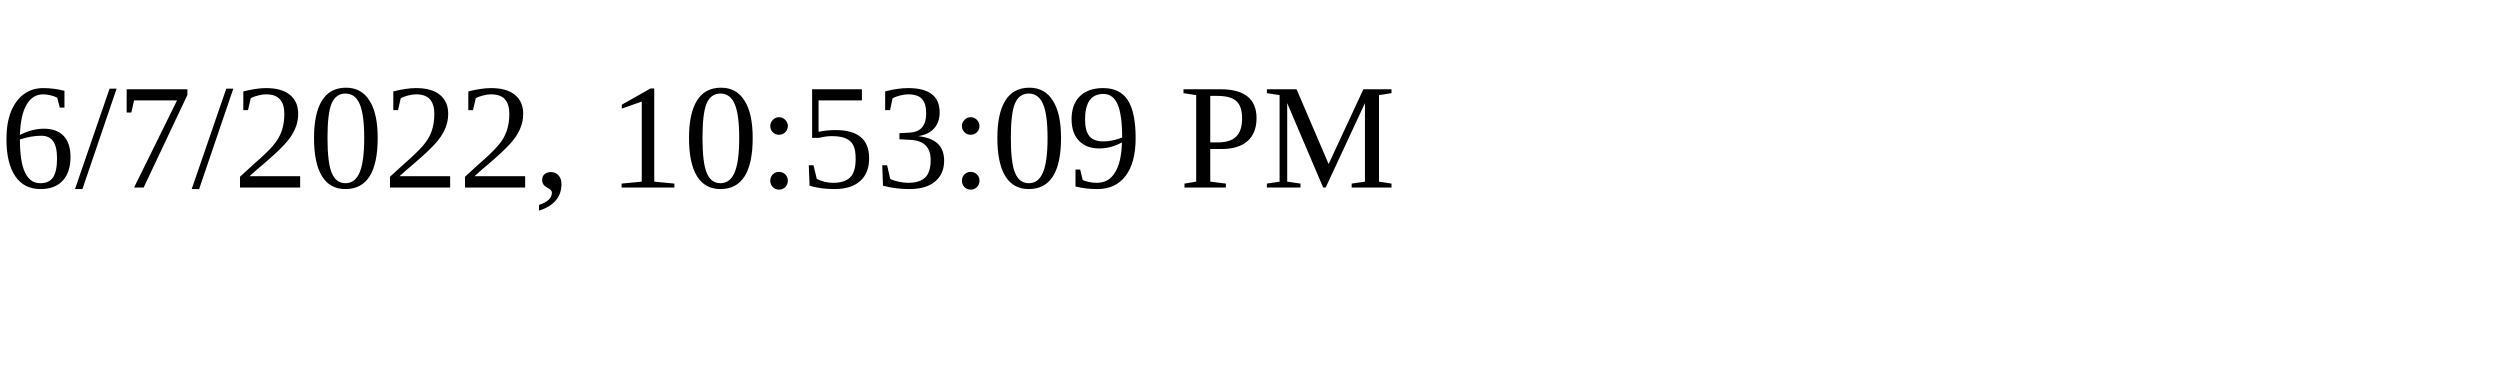
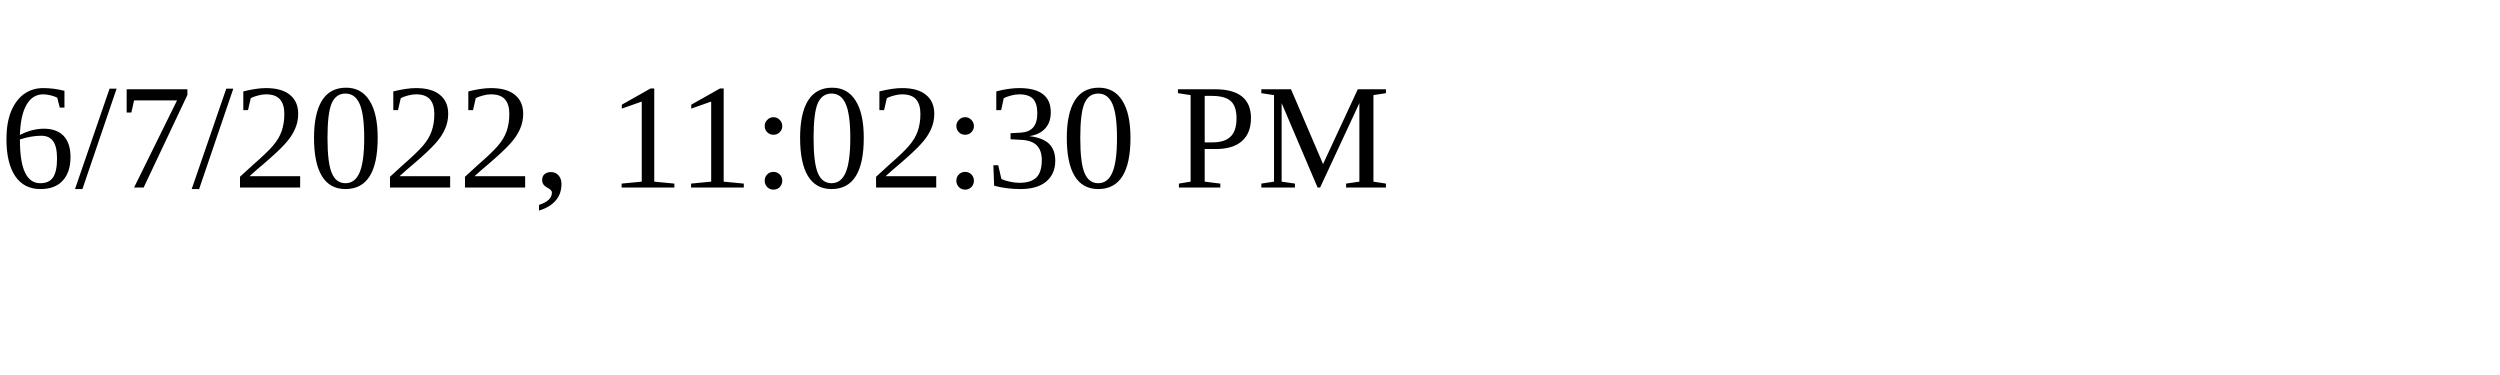
<svg xmlns="http://www.w3.org/2000/svg" height="30" width="200">
-   <text x="0" y="15">6/7/2022, 10:53:09 PM</text>
+   <text x="0" y="15">6/7/2022, 11:02:30 PM</text>
</svg>
